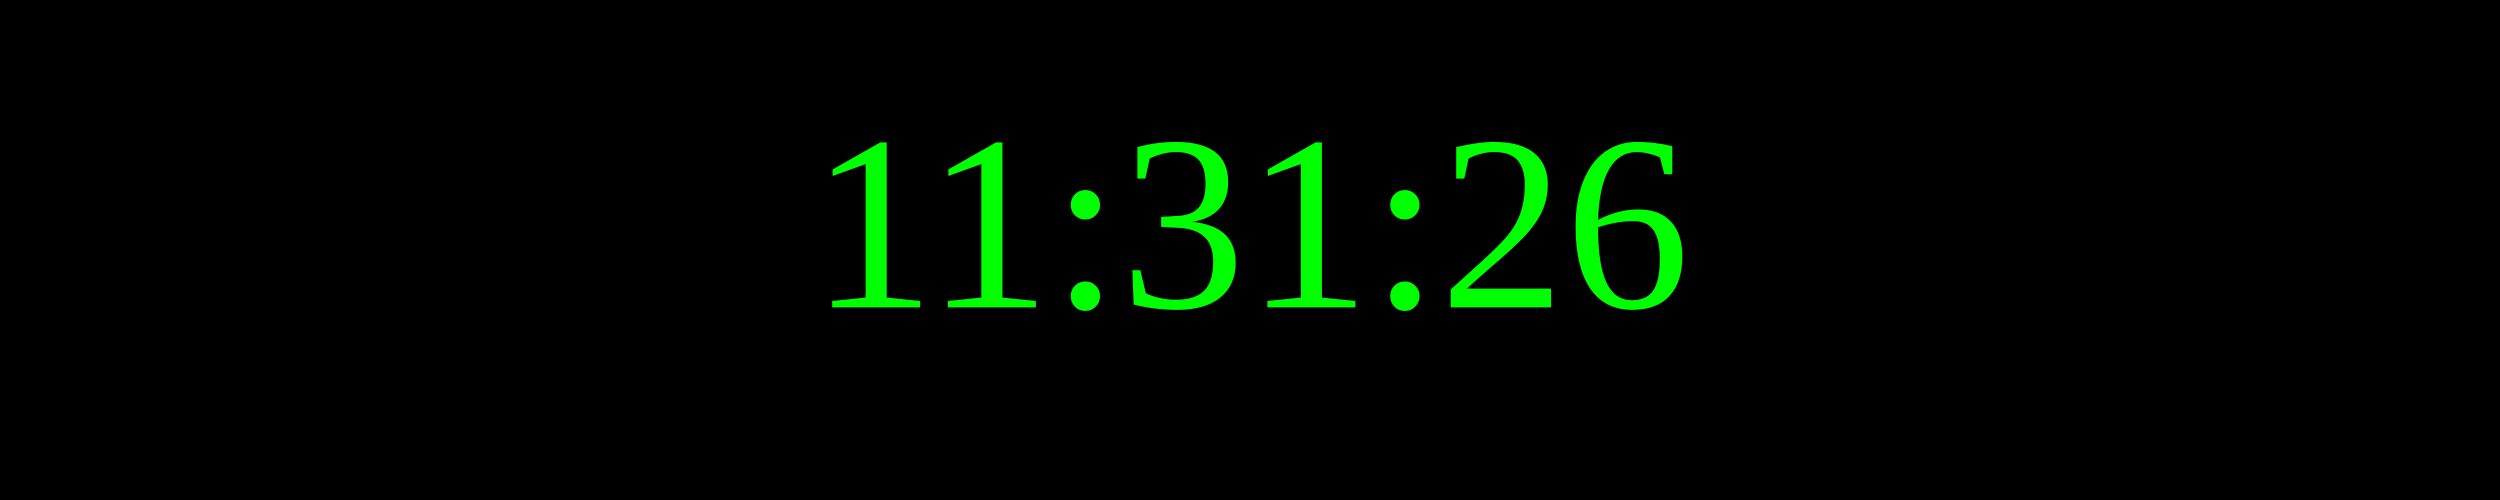
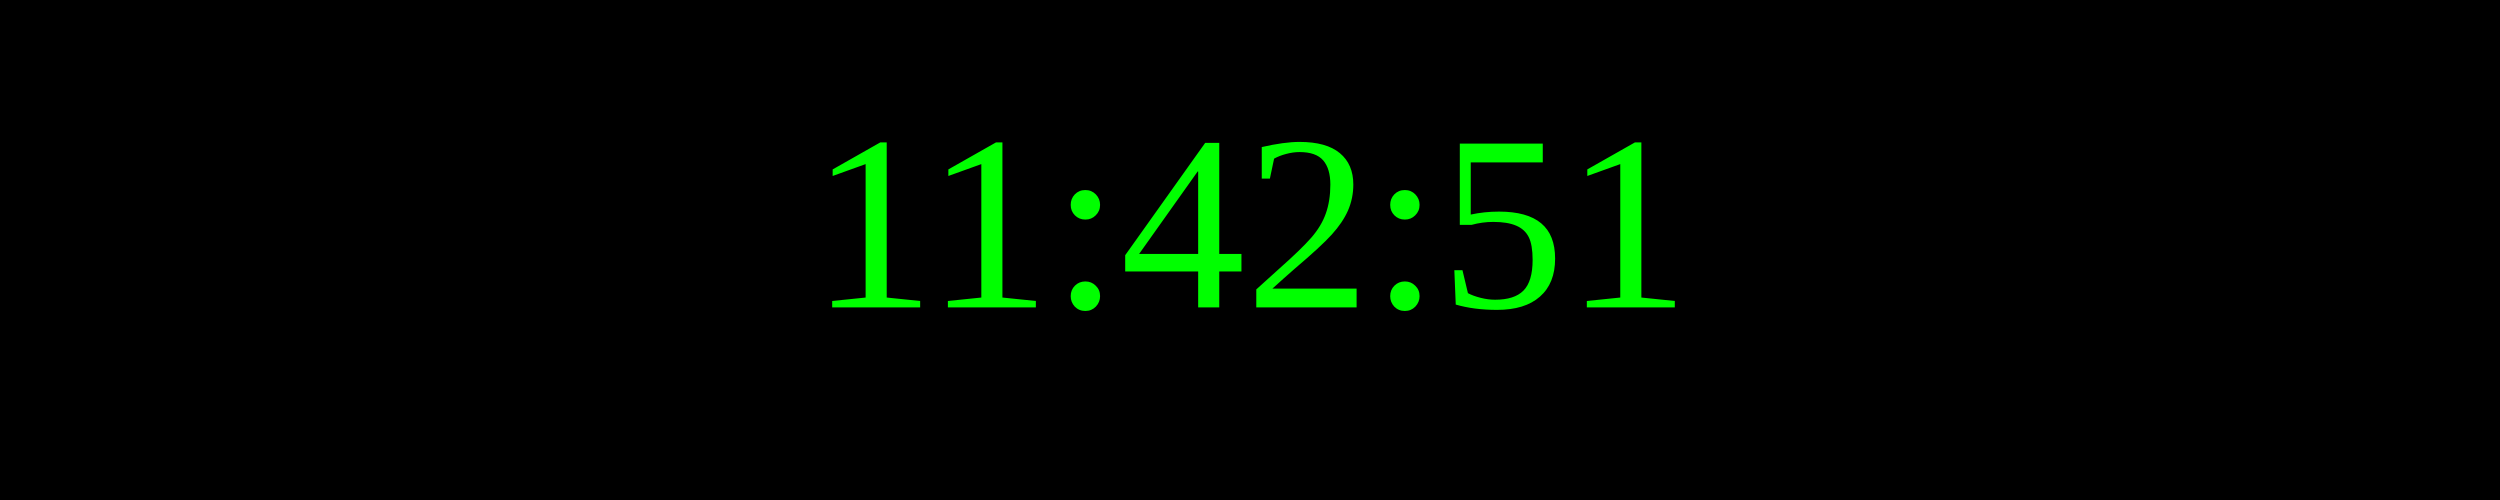
<svg xmlns="http://www.w3.org/2000/svg" width="250" height="50">
  <rect width="100%" height="100%" fill="black" />
  <text x="50%" y="50%" font-size="25" fill="lime" text-anchor="middle" dominant-baseline="middle">
- 11:31:26
+ 11:42:51
</text>
</svg>
